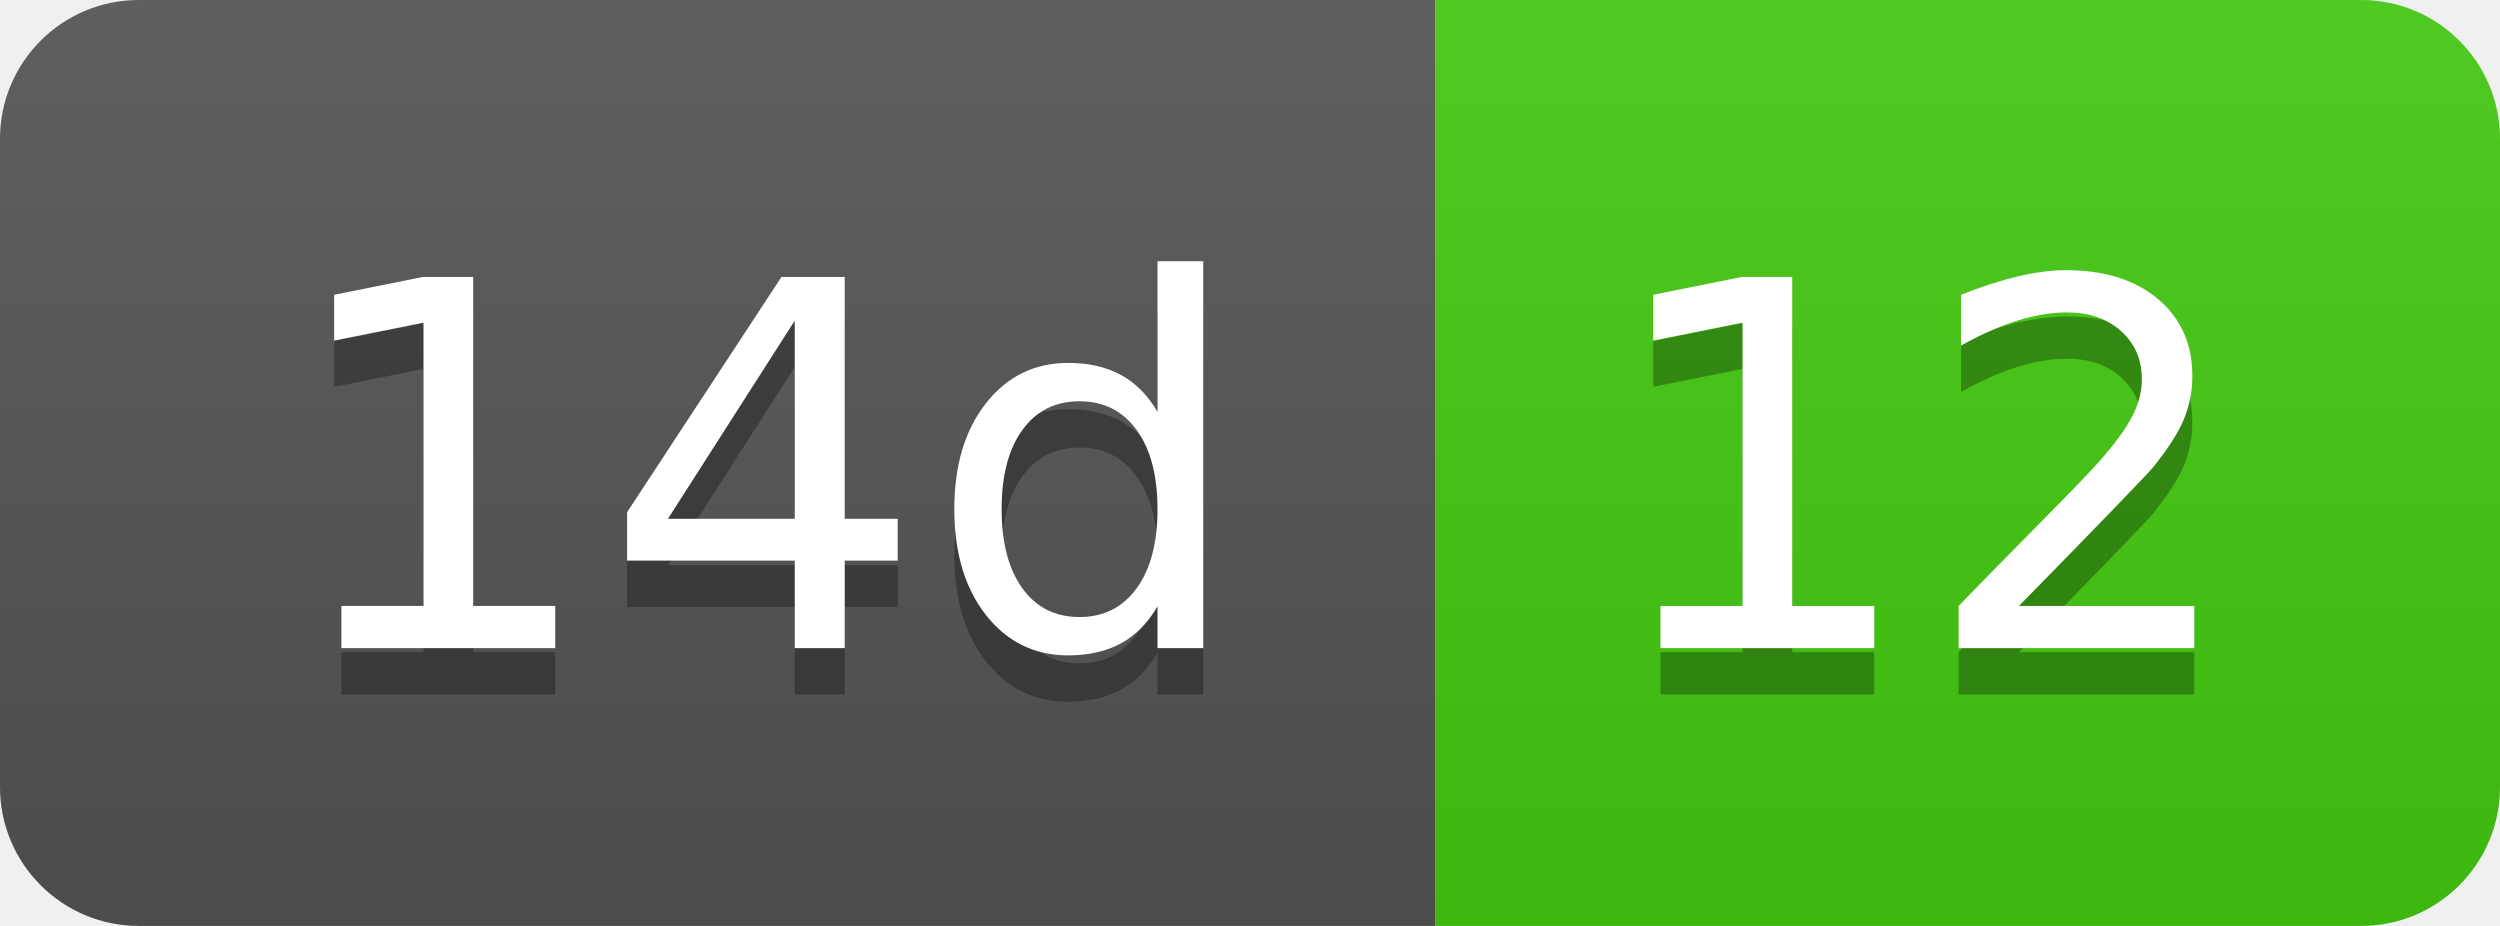
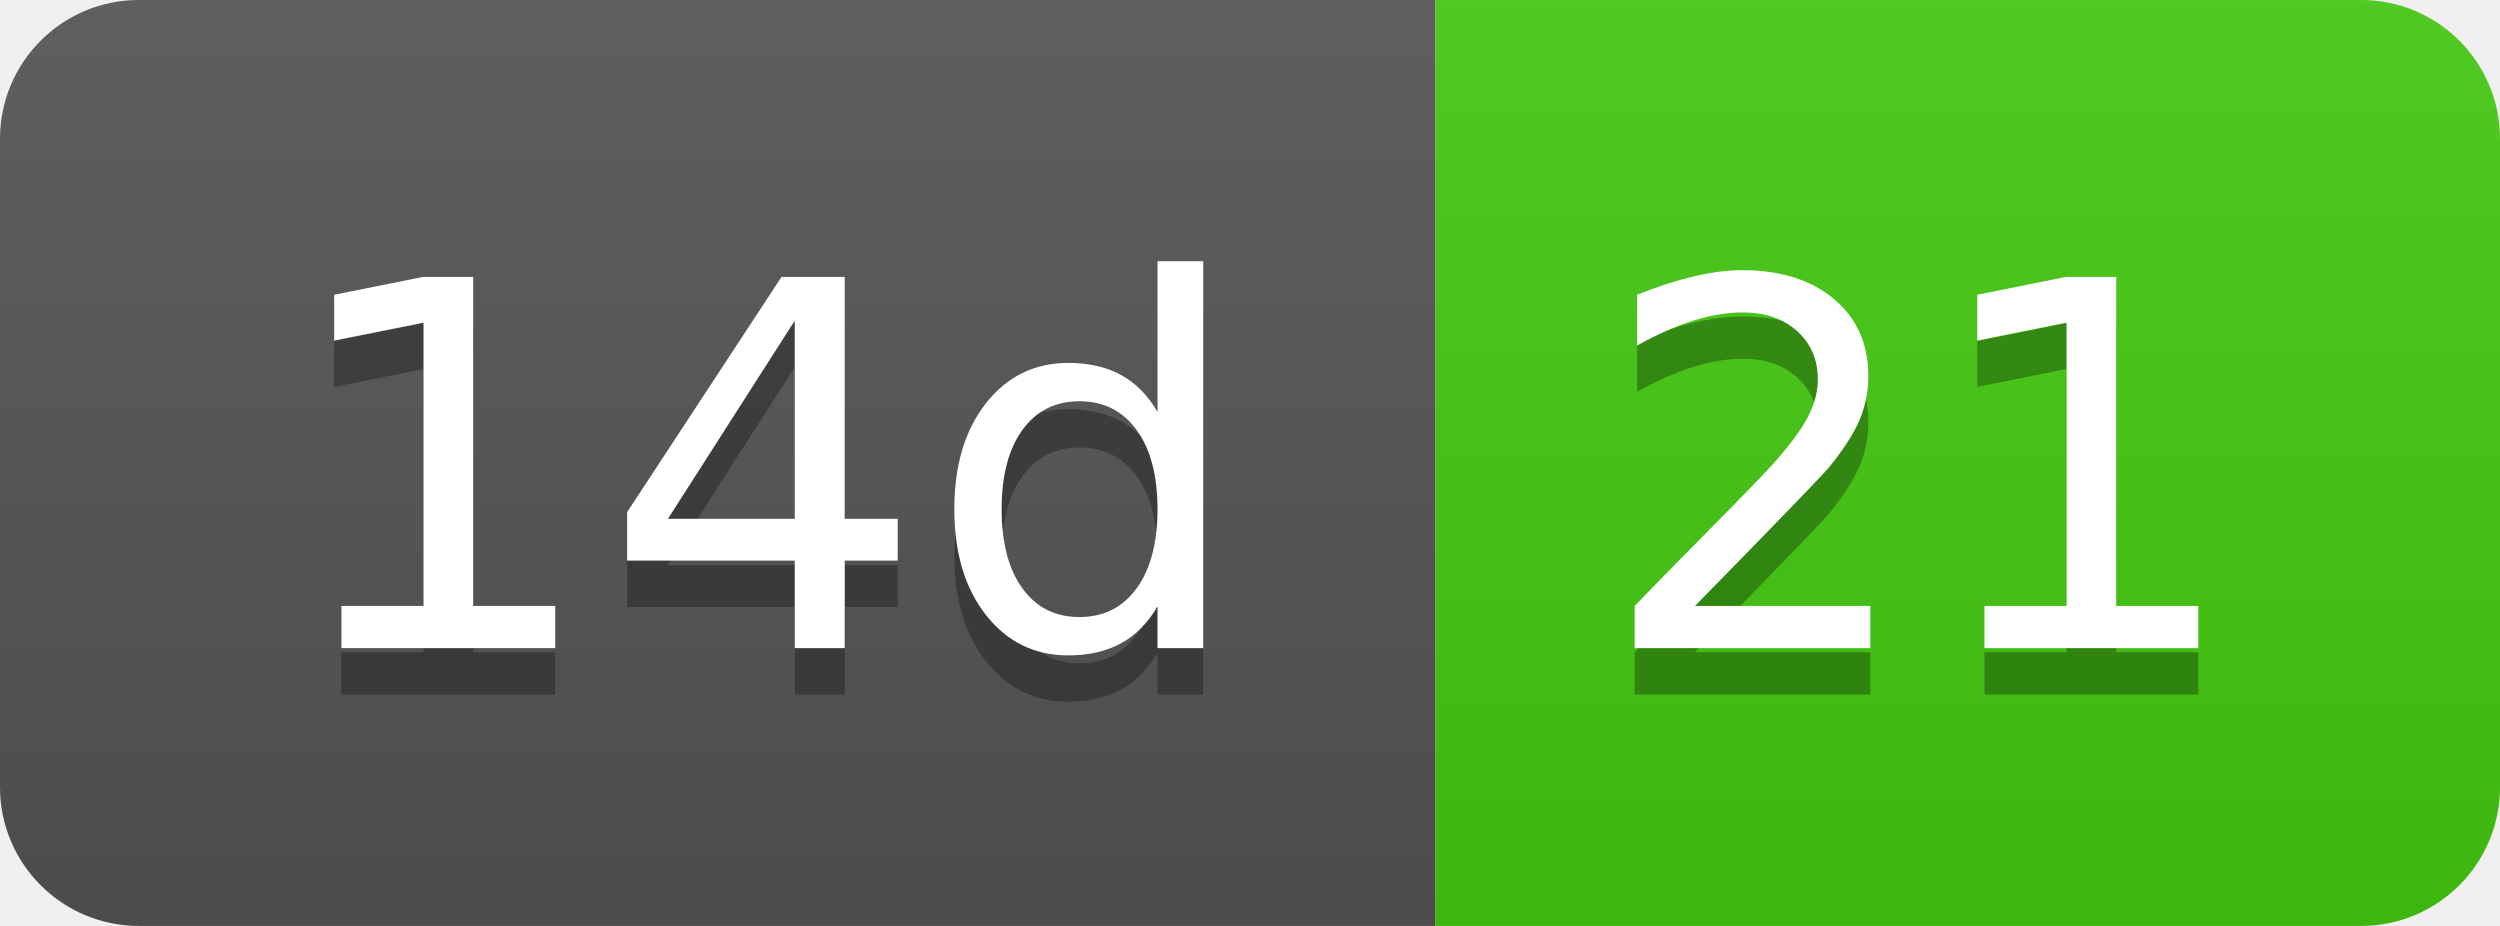
- <svg xmlns="http://www.w3.org/2000/svg" width="54" height="20" role="img" aria-label="14d: 12">
+ <svg xmlns="http://www.w3.org/2000/svg" width="54" height="20" role="img" aria-label="14d: 21">
  <linearGradient id="s" x2="0" y2="100%">
    <stop offset="0" stop-color="#bbb" stop-opacity=".1" />
    <stop offset="1" stop-opacity=".1" />
  </linearGradient>
  <clipPath id="r">
    <rect width="54" height="20" rx="3" fill="#fff" />
  </clipPath>
  <g clip-path="url(#r)">
    <rect width="31" height="20" fill="#555" />
    <rect x="31" width="23" height="20" fill="#4c1" />
    <rect width="54" height="20" fill="url(#s)" />
  </g>
  <g fill="#fff" text-anchor="middle" font-family="Verdana,Geneva,DejaVu Sans,sans-serif" text-rendering="geometricPrecision" font-size="110">
    <text aria-hidden="true" x="165" y="150" fill="#010101" fill-opacity=".3" transform="scale(.1)" textLength="210">14d</text>
    <text x="165" y="140" transform="scale(.1)" fill="#fff" textLength="210">14d</text>
-     <text aria-hidden="true" x="415" y="150" fill="#010101" fill-opacity=".3" transform="scale(.1)" textLength="130">12</text>
-     <text x="415" y="140" transform="scale(.1)" fill="#fff" textLength="130">12</text>
+     <text aria-hidden="true" x="415" y="150" fill="#010101" fill-opacity=".3" transform="scale(.1)" textLength="130">21</text>
+     <text x="415" y="140" transform="scale(.1)" fill="#fff" textLength="130">21</text>
  </g>
</svg>
